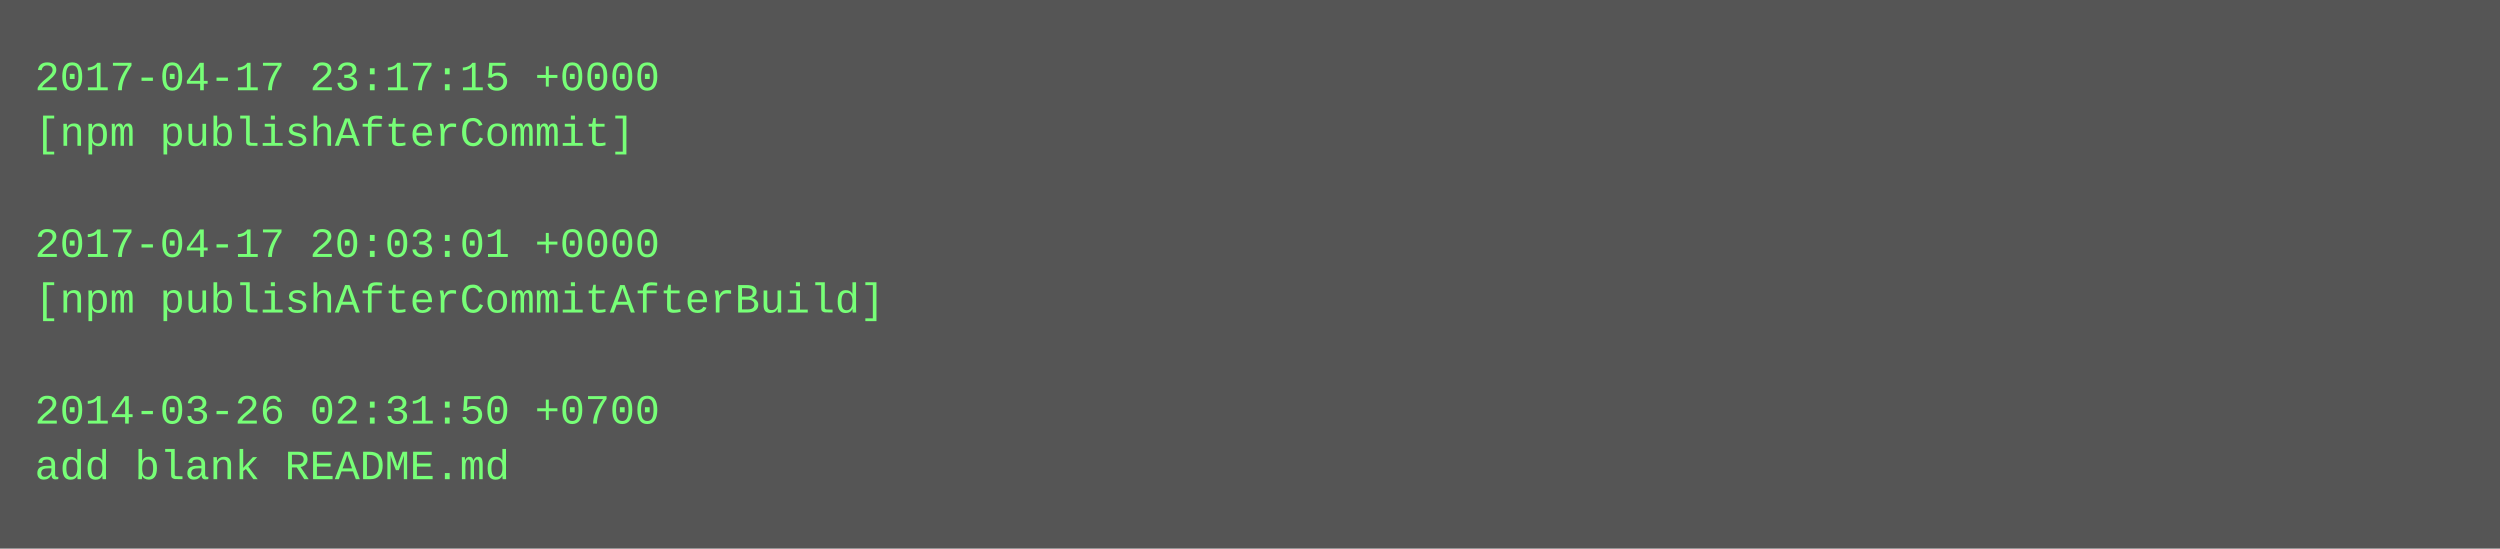
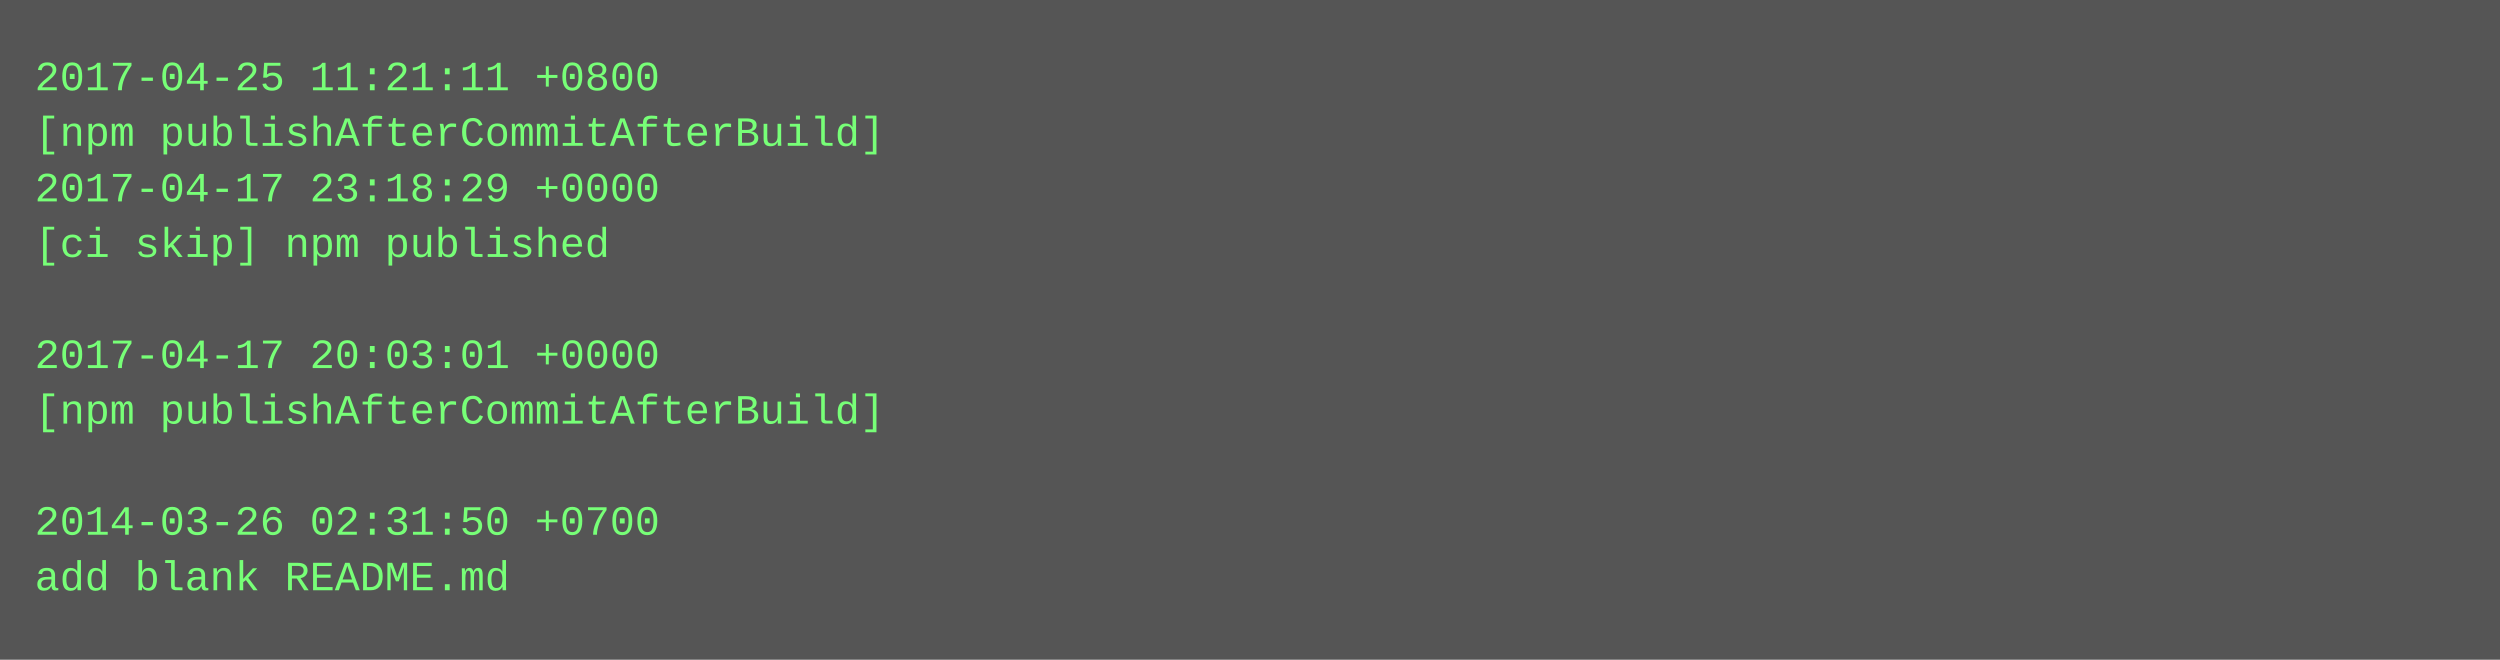
- <svg xmlns="http://www.w3.org/2000/svg" height="158" width="720">
-   <rect height="158" fill="#555" width="720" />
+ <svg xmlns="http://www.w3.org/2000/svg" height="190" width="720">
+   <rect height="190" fill="#555" width="720" />
  <text fill="#7f7" font-family="Courier New" font-size="12" xml:space="preserve">
-     <tspan x="10" y="26">2017-04-17 23:17:15 +0000</tspan>
-     <tspan x="10" y="42">[npm publishAfterCommit]</tspan>
-     <tspan x="10" y="58" />
-     <tspan x="10" y="74">2017-04-17 20:03:01 +0000</tspan>
-     <tspan x="10" y="90">[npm publishAfterCommitAfterBuild]</tspan>
-     <tspan x="10" y="106" />
-     <tspan x="10" y="122">2014-03-26 02:31:50 +0700</tspan>
-     <tspan x="10" y="138">add blank README.md</tspan>
+     <tspan x="10" y="26">2017-04-25 11:21:11 +0800</tspan>
+     <tspan x="10" y="42">[npm publishAfterCommitAfterBuild]</tspan>
+     <tspan x="10" y="58">2017-04-17 23:18:29 +0000</tspan>
+     <tspan x="10" y="74">[ci skip] npm published</tspan>
+     <tspan x="10" y="90" />
+     <tspan x="10" y="106">2017-04-17 20:03:01 +0000</tspan>
+     <tspan x="10" y="122">[npm publishAfterCommitAfterBuild]</tspan>
+     <tspan x="10" y="138" />
+     <tspan x="10" y="154">2014-03-26 02:31:50 +0700</tspan>
+     <tspan x="10" y="170">add blank README.md</tspan>
  </text>
</svg>
